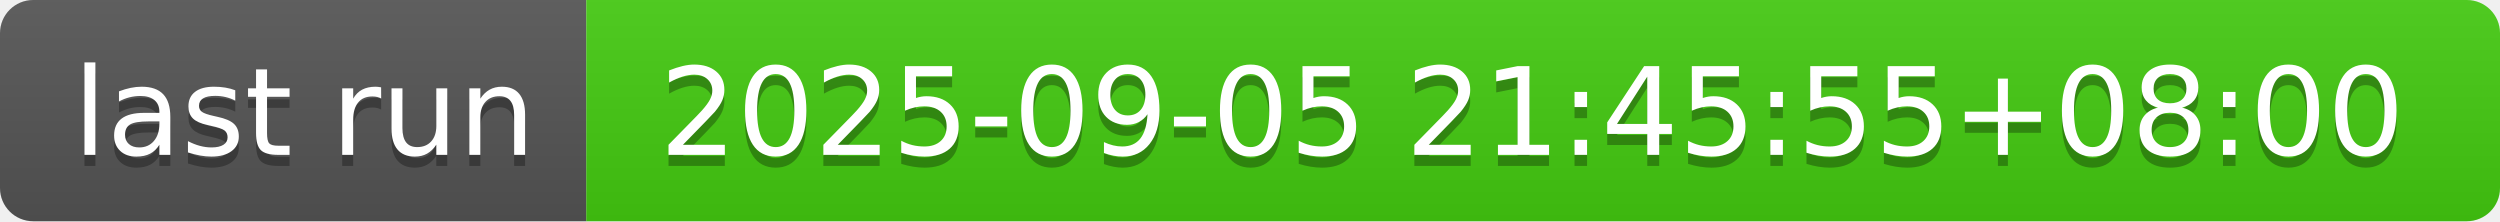
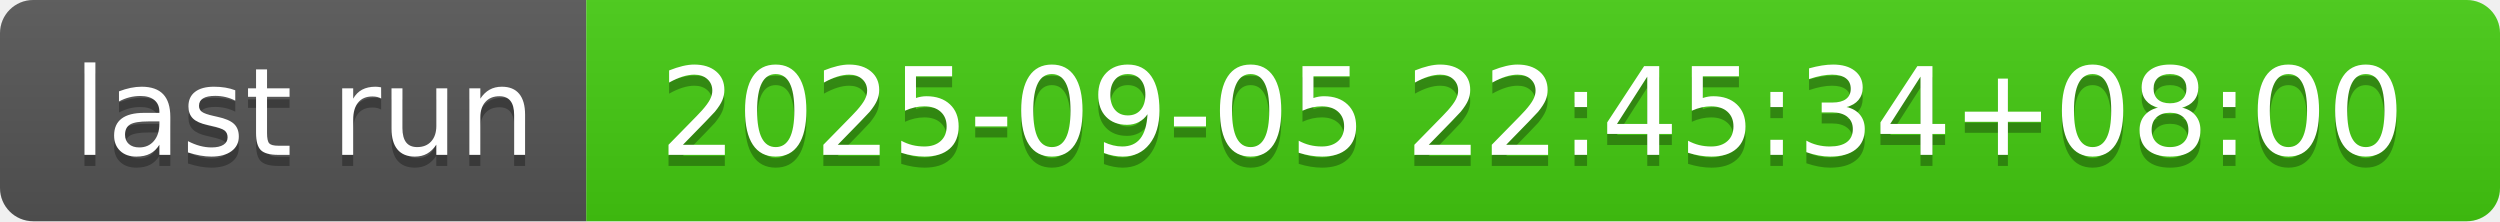
- <svg xmlns="http://www.w3.org/2000/svg" width="226" height="20" role="img" aria-label="last run: 2025-09-05 21:45:55+08:00">
+ <svg xmlns="http://www.w3.org/2000/svg" width="226" height="20" role="img" aria-label="last run: 2025-09-05 22:45:34+08:00">
  <linearGradient id="s" x2="0" y2="100%">
    <stop offset="0" stop-color="#bbb" stop-opacity=".1" />
    <stop offset="1" stop-opacity=".1" />
  </linearGradient>
  <clipPath id="r">
    <rect width="226" height="20" rx="3" fill="#fff" />
  </clipPath>
  <g clip-path="url(#r)">
    <rect width="53" height="20" fill="#555" />
    <rect x="53" width="173" height="20" fill="#4c1" />
    <rect width="226" height="20" fill="url(#s)" />
  </g>
  <g fill="#fff" text-anchor="middle" font-family="Verdana,Geneva,DejaVu Sans,sans-serif" text-rendering="geometricPrecision" font-size="110">
    <text aria-hidden="true" x="275" y="150" fill="#010101" fill-opacity=".3" transform="scale(.1)" textLength="430">last run</text>
    <text x="275" y="140" transform="scale(.1)" fill="#fff" textLength="430">last run</text>
-     <text aria-hidden="true" x="1385" y="150" fill="#010101" fill-opacity=".3" transform="scale(.1)" textLength="1630">2025-09-05 21:45:55+08:00</text>
-     <text x="1385" y="140" transform="scale(.1)" fill="#fff" textLength="1630">2025-09-05 21:45:55+08:00</text>
+     <text aria-hidden="true" x="1385" y="150" fill="#010101" fill-opacity=".3" transform="scale(.1)" textLength="1630">2025-09-05 22:45:34+08:00</text>
+     <text x="1385" y="140" transform="scale(.1)" fill="#fff" textLength="1630">2025-09-05 22:45:34+08:00</text>
  </g>
</svg>
